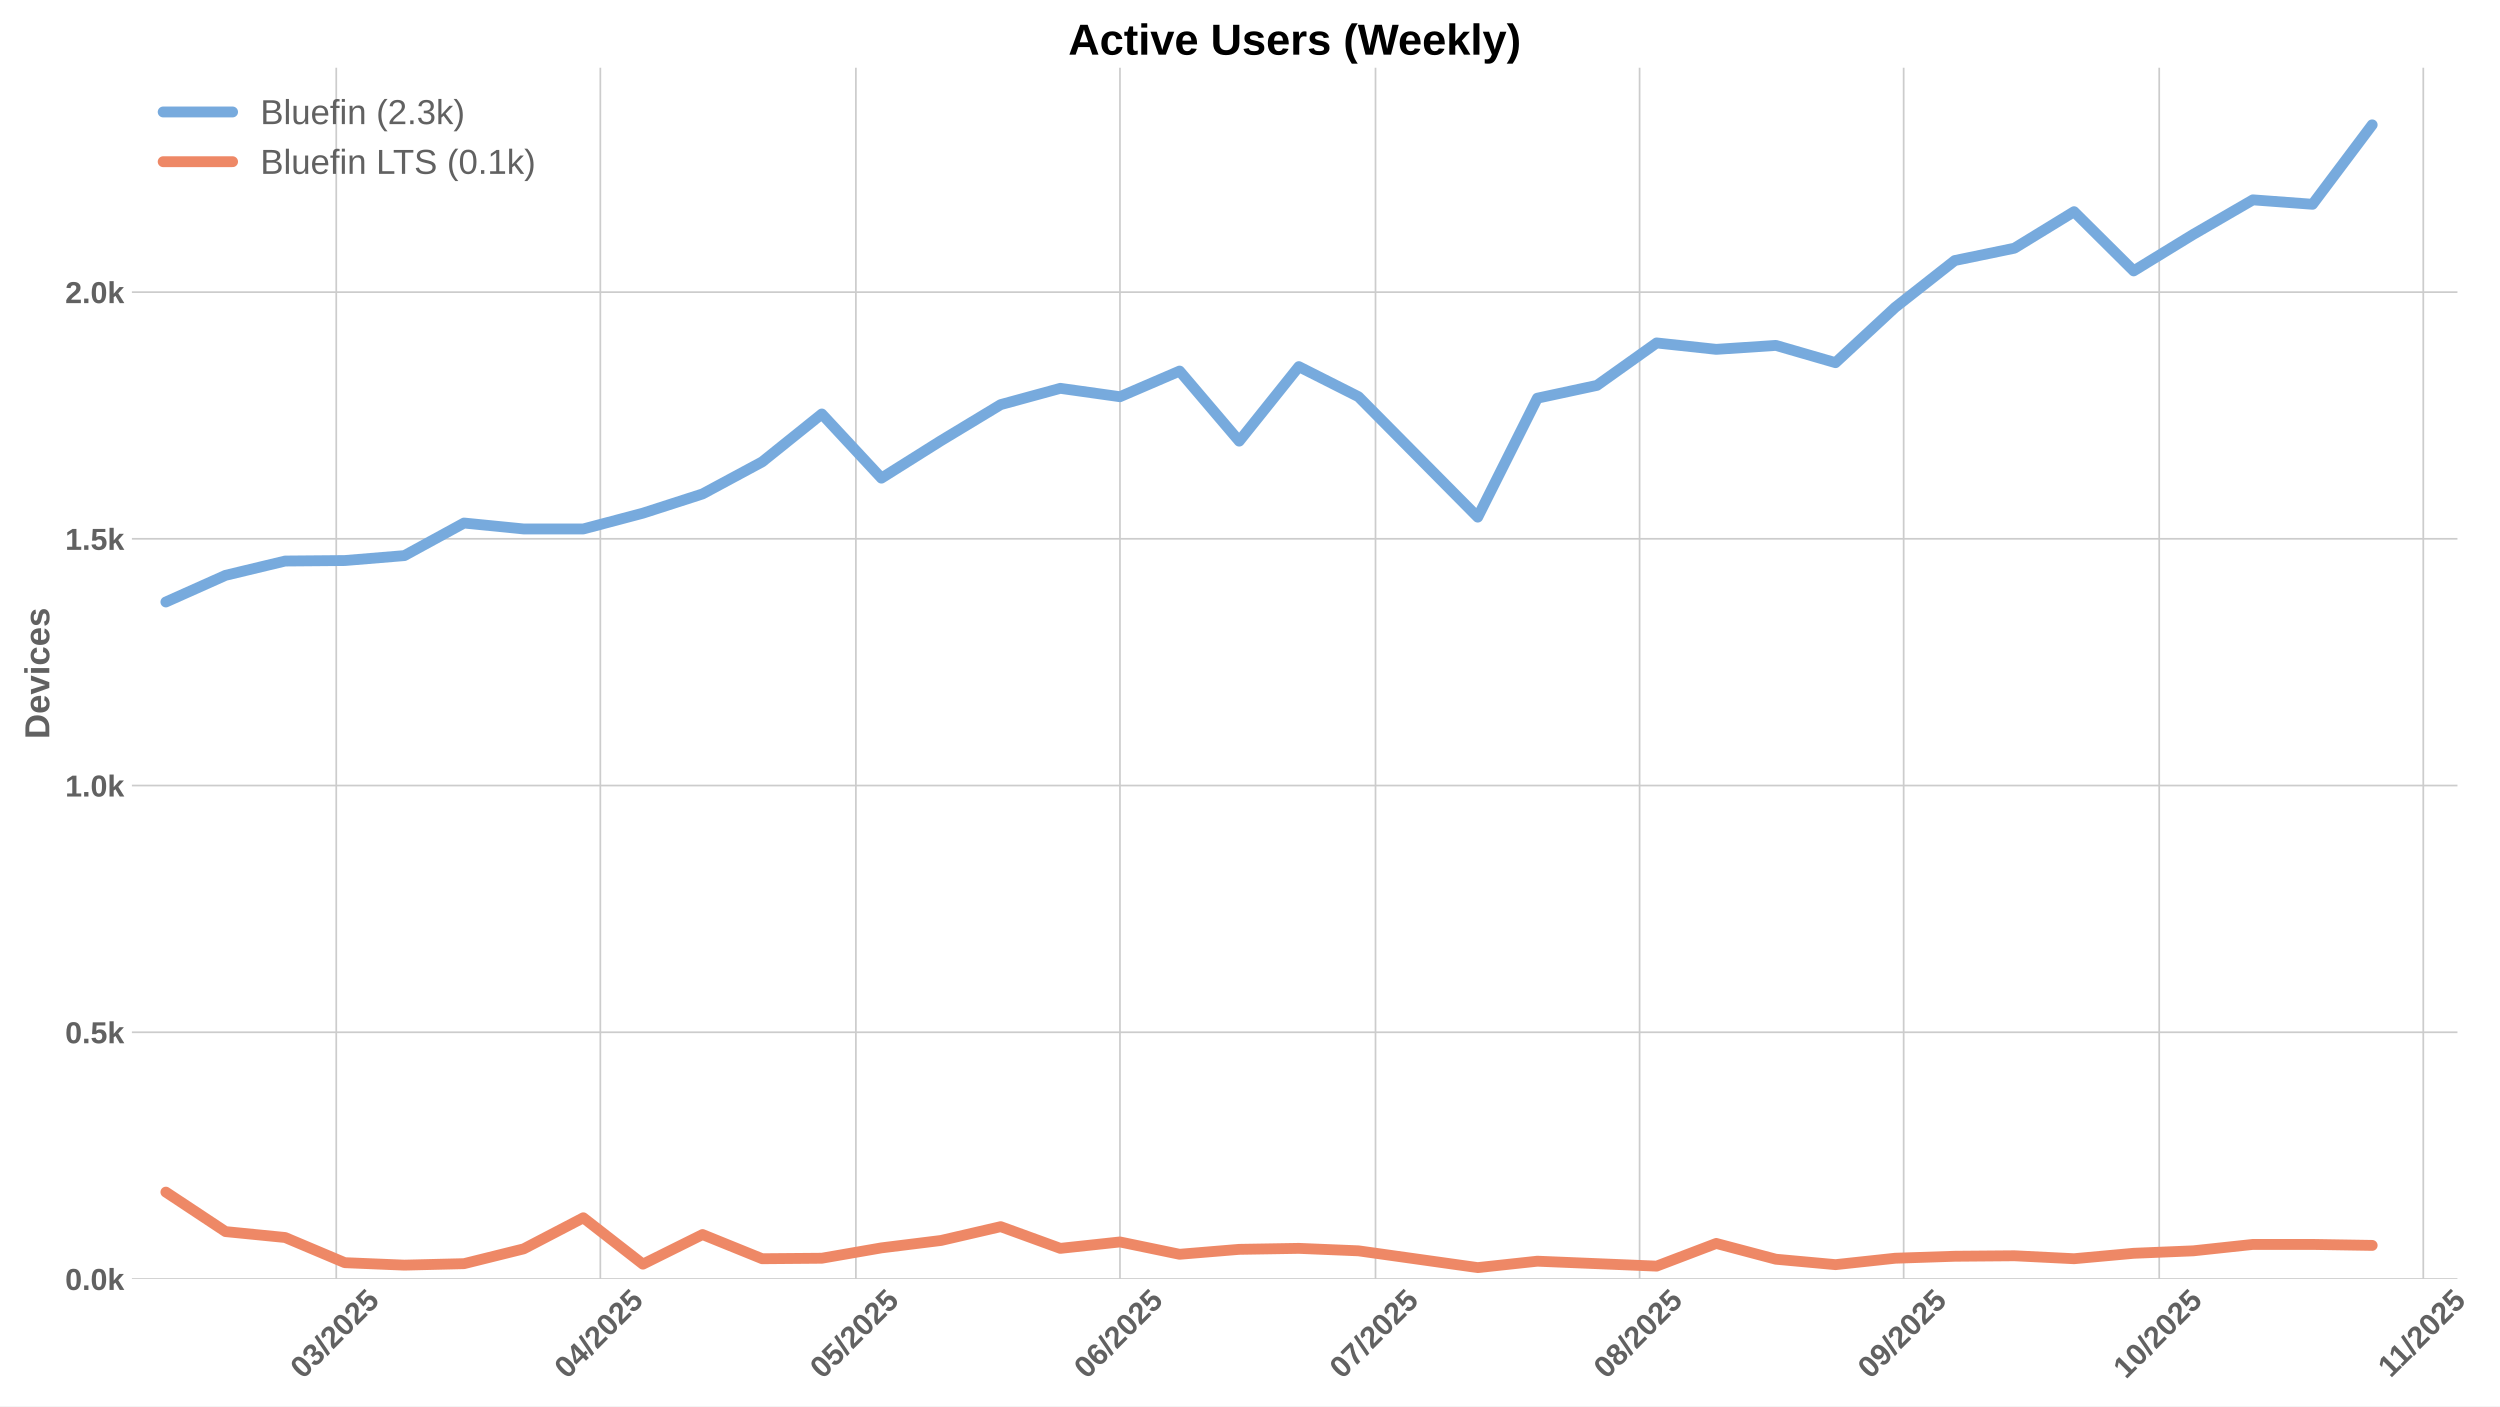
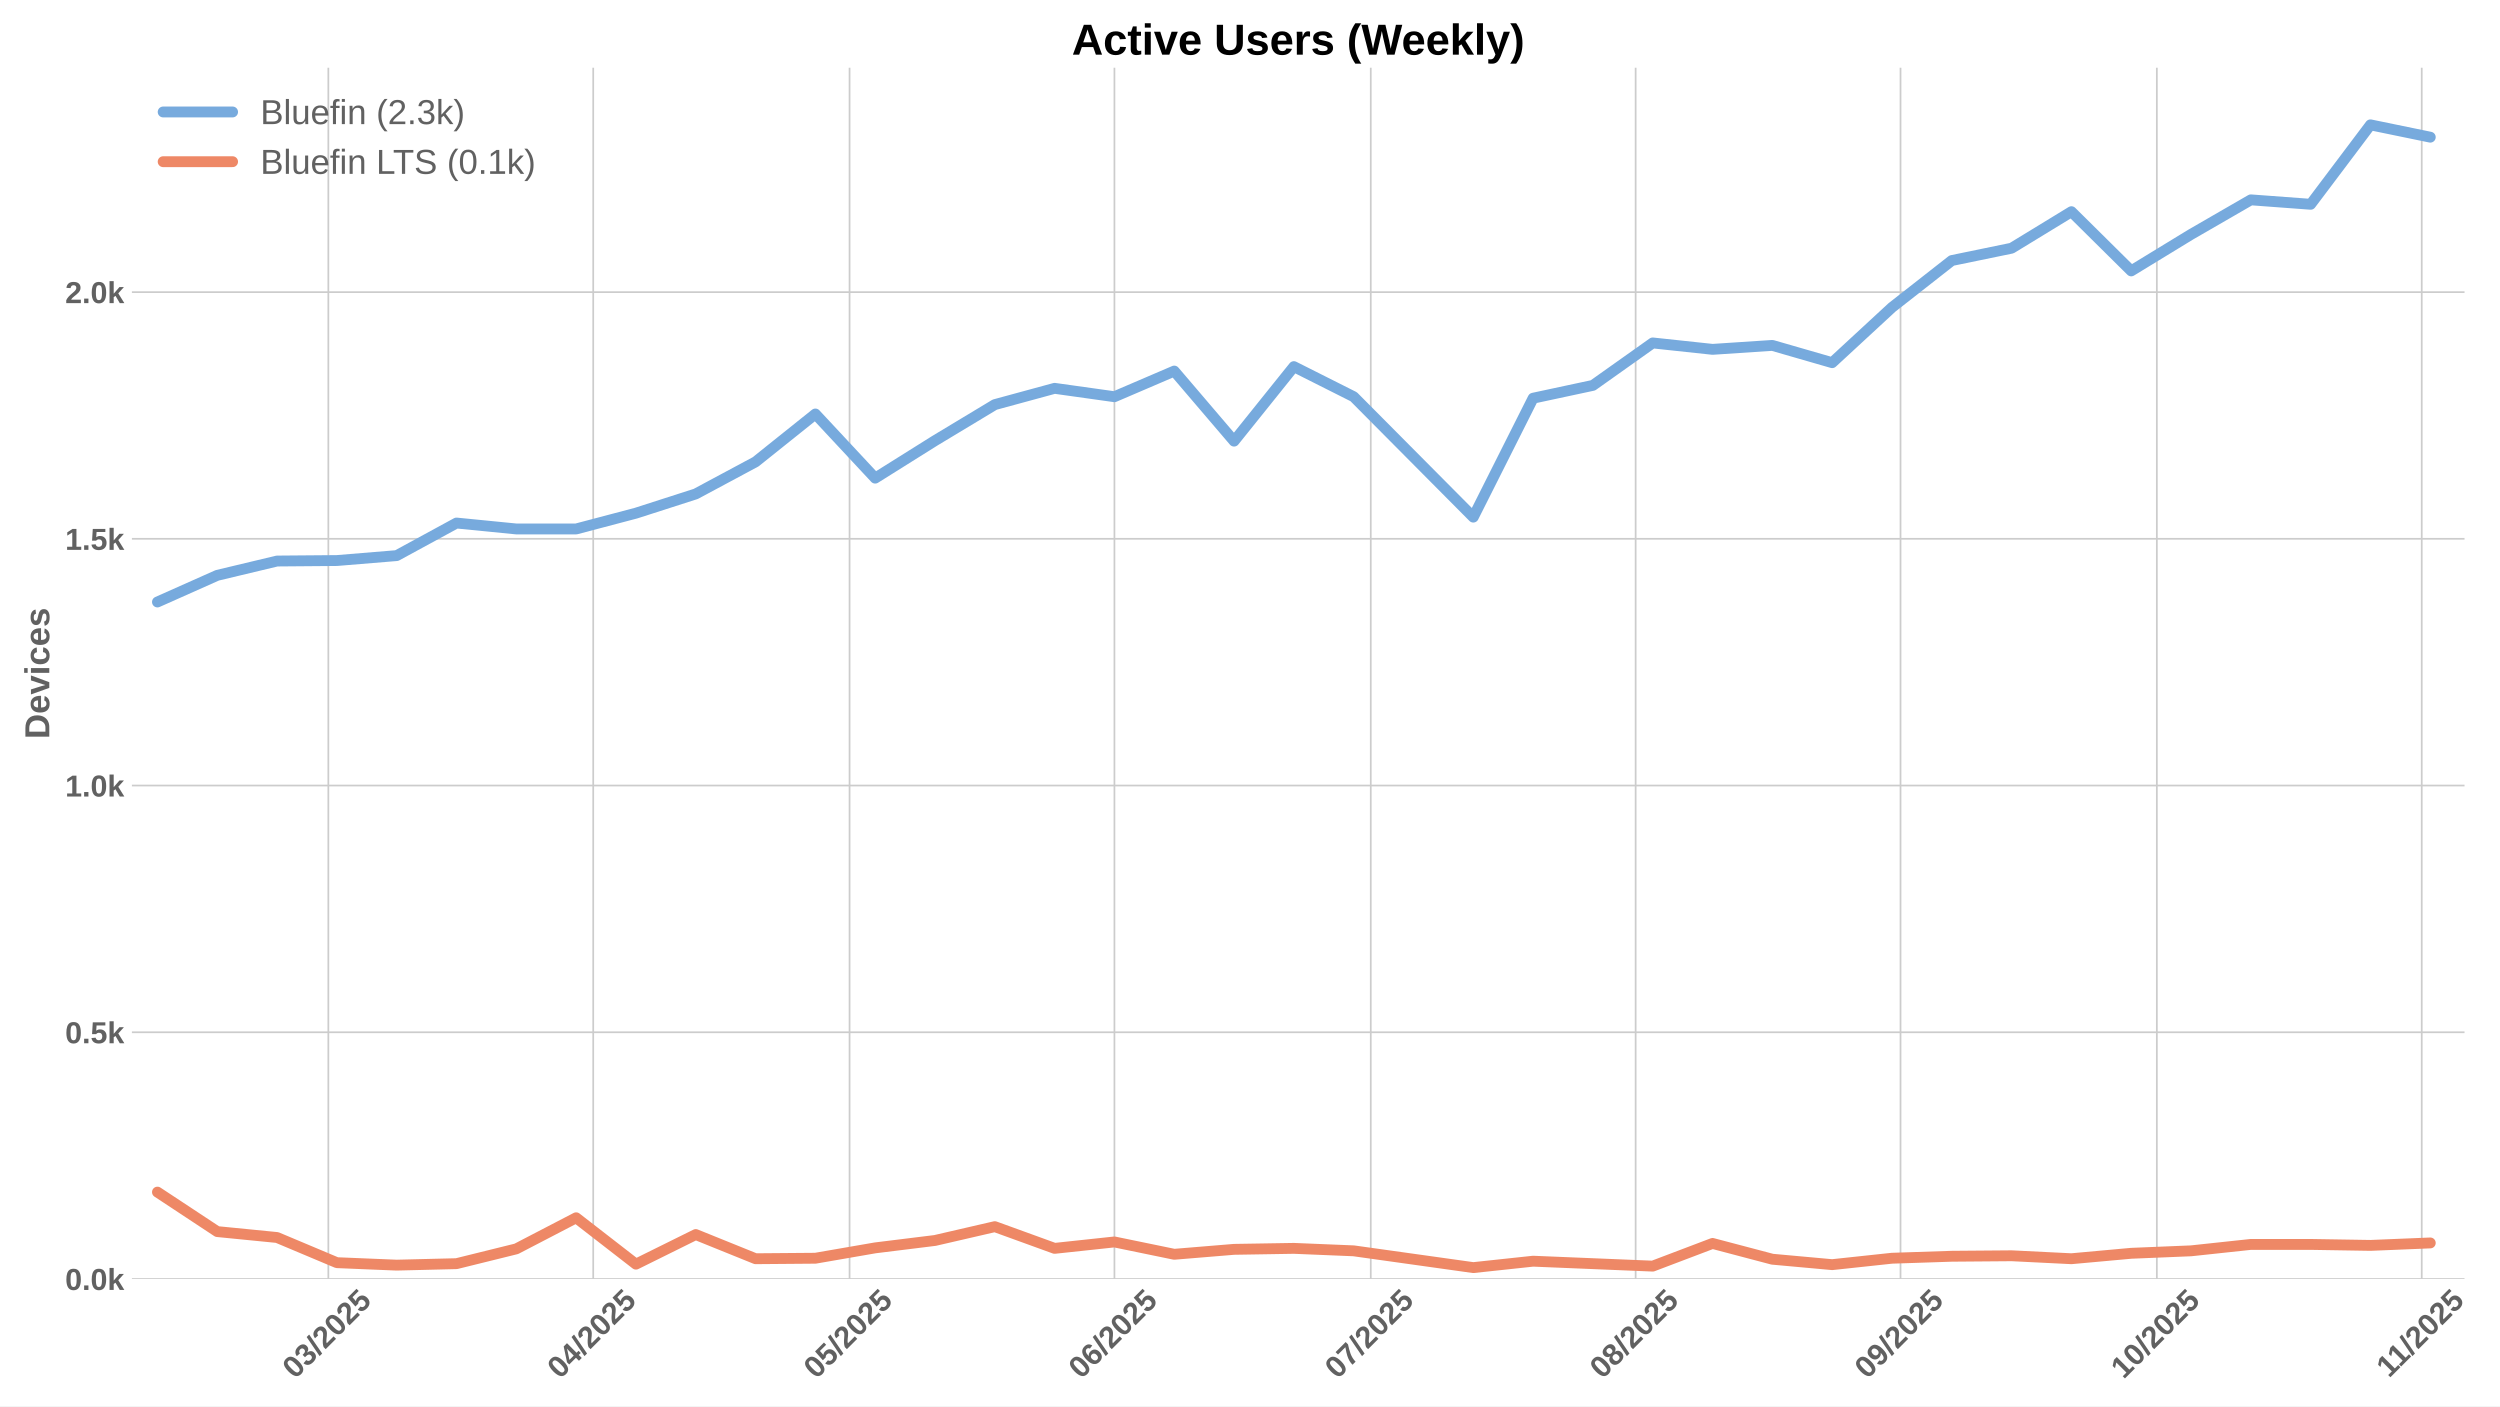
<svg xmlns="http://www.w3.org/2000/svg" xmlns:xlink="http://www.w3.org/1999/xlink" width="1152pt" height="648pt" viewBox="0 0 1152 648" version="1.1">
  <defs>
    <style type="text/css">*{stroke-linejoin: round; stroke-linecap: butt}</style>
  </defs>
  <g id="figure_1">
    <g id="patch_1">
      <path d="M 0 648  L 1152 648  L 1152 0  L 0 0  z " style="fill: #ffffff" />
    </g>
    <g id="axes_1">
      <g id="patch_2">
-         <path d="M 60.78 589.343  L 1132.391 589.343  L 1132.391 31.2  L 60.78 31.2  z " style="fill: #ffffff" />
+         <path d="M 60.78 589.343  L 1135.66 589.343  L 1135.66 31.2  L 60.78 31.2  z " style="fill: #ffffff" />
      </g>
      <g id="matplotlib.axis_1">
        <g id="xtick_1">
          <g id="line2d_1">
-             <path d="M 154.948 589.343  L 154.948 31.2  " clip-path="url(#p714708cd5e)" style="fill: none; stroke: #cccccc; stroke-width: 0.8; stroke-linecap: round" />
+             <path d="M 151.299 589.343  L 151.299 31.2  " clip-path="url(#pcf7adf5a46)" style="fill: none; stroke: #cccccc; stroke-width: 0.8; stroke-linecap: round" />
          </g>
          <g id="line2d_2" />
          <g id="text_1">
-             <g style="fill: #616161" transform="translate(139.6173 635.7977) rotate(-45) scale(0.14 -0.14)">
+             <g style="fill: #616161" transform="translate(135.9686 635.7977) rotate(-45) scale(0.14 -0.14)">
              <defs>
                <path id="LiberationSans-Bold-30" d="M 3297 2203  Q 3297 1088 2914 512  Q 2531 -63 1766 -63  Q 253 -63 253 2203  Q 253 2994 418 3494  Q 584 3994 915 4231  Q 1247 4469 1791 4469  Q 2572 4469 2934 3903  Q 3297 3338 3297 2203  z M 2416 2203  Q 2416 2813 2356 3150  Q 2297 3488 2165 3634  Q 2034 3781 1784 3781  Q 1519 3781 1383 3632  Q 1247 3484 1189 3148  Q 1131 2813 1131 2203  Q 1131 1600 1192 1261  Q 1253 922 1386 775  Q 1519 628 1772 628  Q 2022 628 2158 783  Q 2294 938 2355 1278  Q 2416 1619 2416 2203  z " transform="scale(0.015625)" />
                <path id="LiberationSans-Bold-33" d="M 3328 1222  Q 3328 603 2922 265  Q 2516 -72 1766 -72  Q 1056 -72 637 254  Q 219 581 147 1197  L 1041 1275  Q 1125 641 1763 641  Q 2078 641 2253 797  Q 2428 953 2428 1275  Q 2428 1569 2215 1725  Q 2003 1881 1584 1881  L 1278 1881  L 1278 2591  L 1566 2591  Q 1944 2591 2134 2745  Q 2325 2900 2325 3188  Q 2325 3459 2173 3614  Q 2022 3769 1731 3769  Q 1459 3769 1292 3619  Q 1125 3469 1100 3194  L 222 3256  Q 291 3825 694 4147  Q 1097 4469 1747 4469  Q 2438 4469 2827 4158  Q 3216 3847 3216 3297  Q 3216 2884 2973 2618  Q 2731 2353 2275 2266  L 2275 2253  Q 2781 2194 3054 1920  Q 3328 1647 3328 1222  z " transform="scale(0.015625)" />
                <path id="LiberationSans-Bold-2f" d="M 63 -128  L 972 4638  L 1716 4638  L 822 -128  L 63 -128  z " transform="scale(0.015625)" />
                <path id="LiberationSans-Bold-32" d="M 222 0  L 222 609  Q 394 988 711 1347  Q 1028 1706 1509 2097  Q 1972 2472 2158 2715  Q 2344 2959 2344 3194  Q 2344 3769 1766 3769  Q 1484 3769 1336 3617  Q 1188 3466 1144 3163  L 259 3213  Q 334 3825 717 4147  Q 1100 4469 1759 4469  Q 2472 4469 2853 4144  Q 3234 3819 3234 3231  Q 3234 2922 3112 2672  Q 2991 2422 2800 2211  Q 2609 2000 2376 1815  Q 2144 1631 1925 1456  Q 1706 1281 1526 1103  Q 1347 925 1259 722  L 3303 722  L 3303 0  L 222 0  z " transform="scale(0.015625)" />
                <path id="LiberationSans-Bold-35" d="M 3381 1466  Q 3381 766 2945 351  Q 2509 -63 1750 -63  Q 1088 -63 689 235  Q 291 534 197 1100  L 1075 1172  Q 1144 891 1319 762  Q 1494 634 1759 634  Q 2088 634 2283 843  Q 2478 1053 2478 1447  Q 2478 1794 2293 2001  Q 2109 2209 1778 2209  Q 1413 2209 1181 1925  L 325 1925  L 478 4403  L 3125 4403  L 3125 3750  L 1275 3750  L 1203 2638  Q 1522 2919 2000 2919  Q 2628 2919 3004 2528  Q 3381 2138 3381 1466  z " transform="scale(0.015625)" />
              </defs>
              <use xlink:href="#LiberationSans-Bold-30" />
              <use xlink:href="#LiberationSans-Bold-33" transform="translate(55.61523 0)" />
              <use xlink:href="#LiberationSans-Bold-2f" transform="translate(111.2305 0)" />
              <use xlink:href="#LiberationSans-Bold-32" transform="translate(139.0137 0)" />
              <use xlink:href="#LiberationSans-Bold-30" transform="translate(194.6289 0)" />
              <use xlink:href="#LiberationSans-Bold-32" transform="translate(250.2441 0)" />
              <use xlink:href="#LiberationSans-Bold-35" transform="translate(305.8594 0)" />
            </g>
          </g>
        </g>
        <g id="xtick_2">
          <g id="line2d_3">
-             <path d="M 276.632 589.343  L 276.632 31.2  " clip-path="url(#p714708cd5e)" style="fill: none; stroke: #cccccc; stroke-width: 0.8; stroke-linecap: round" />
+             <path d="M 273.355 589.343  L 273.355 31.2  " clip-path="url(#pcf7adf5a46)" style="fill: none; stroke: #cccccc; stroke-width: 0.8; stroke-linecap: round" />
          </g>
          <g id="line2d_4" />
          <g id="text_2">
-             <g style="fill: #616161" transform="translate(261.302 635.7977) rotate(-45) scale(0.14 -0.14)">
+             <g style="fill: #616161" transform="translate(258.0245 635.7977) rotate(-45) scale(0.14 -0.14)">
              <defs>
                <path id="LiberationSans-Bold-34" d="M 2938 897  L 2938 0  L 2100 0  L 2100 897  L 97 897  L 97 1556  L 1956 4403  L 2938 4403  L 2938 1550  L 3525 1550  L 3525 897  L 2938 897  z M 2100 2991  Q 2100 3159 2111 3356  Q 2122 3553 2128 3609  Q 2047 3434 1834 3103  L 813 1550  L 2100 1550  L 2100 2991  z " transform="scale(0.015625)" />
              </defs>
              <use xlink:href="#LiberationSans-Bold-30" />
              <use xlink:href="#LiberationSans-Bold-34" transform="translate(55.61523 0)" />
              <use xlink:href="#LiberationSans-Bold-2f" transform="translate(111.2305 0)" />
              <use xlink:href="#LiberationSans-Bold-32" transform="translate(139.0137 0)" />
              <use xlink:href="#LiberationSans-Bold-30" transform="translate(194.6289 0)" />
              <use xlink:href="#LiberationSans-Bold-32" transform="translate(250.2441 0)" />
              <use xlink:href="#LiberationSans-Bold-35" transform="translate(305.8594 0)" />
            </g>
          </g>
        </g>
        <g id="xtick_3">
          <g id="line2d_5">
-             <path d="M 394.392 589.343  L 394.392 31.2  " clip-path="url(#p714708cd5e)" style="fill: none; stroke: #cccccc; stroke-width: 0.8; stroke-linecap: round" />
+             <path d="M 391.474 589.343  L 391.474 31.2  " clip-path="url(#pcf7adf5a46)" style="fill: none; stroke: #cccccc; stroke-width: 0.8; stroke-linecap: round" />
          </g>
          <g id="line2d_6" />
          <g id="text_3">
-             <g style="fill: #616161" transform="translate(379.0614 635.7977) rotate(-45) scale(0.14 -0.14)">
+             <g style="fill: #616161" transform="translate(376.1432 635.7977) rotate(-45) scale(0.14 -0.14)">
              <use xlink:href="#LiberationSans-Bold-30" />
              <use xlink:href="#LiberationSans-Bold-35" transform="translate(55.61523 0)" />
              <use xlink:href="#LiberationSans-Bold-2f" transform="translate(111.2305 0)" />
              <use xlink:href="#LiberationSans-Bold-32" transform="translate(139.0137 0)" />
              <use xlink:href="#LiberationSans-Bold-30" transform="translate(194.6289 0)" />
              <use xlink:href="#LiberationSans-Bold-32" transform="translate(250.2441 0)" />
              <use xlink:href="#LiberationSans-Bold-35" transform="translate(305.8594 0)" />
            </g>
          </g>
        </g>
        <g id="xtick_4">
          <g id="line2d_7">
-             <path d="M 516.076 589.343  L 516.076 31.2  " clip-path="url(#p714708cd5e)" style="fill: none; stroke: #cccccc; stroke-width: 0.8; stroke-linecap: round" />
+             <path d="M 513.529 589.343  L 513.529 31.2  " clip-path="url(#pcf7adf5a46)" style="fill: none; stroke: #cccccc; stroke-width: 0.8; stroke-linecap: round" />
          </g>
          <g id="line2d_8" />
          <g id="text_4">
-             <g style="fill: #616161" transform="translate(500.7462 635.7977) rotate(-45) scale(0.14 -0.14)">
+             <g style="fill: #616161" transform="translate(498.1992 635.7977) rotate(-45) scale(0.14 -0.14)">
              <defs>
                <path id="LiberationSans-Bold-36" d="M 3328 1441  Q 3328 738 2934 337  Q 2541 -63 1847 -63  Q 1069 -63 651 482  Q 234 1028 234 2100  Q 234 3278 657 3873  Q 1081 4469 1869 4469  Q 2428 4469 2751 4222  Q 3075 3975 3209 3456  L 2381 3341  Q 2263 3775 1850 3775  Q 1497 3775 1295 3422  Q 1094 3069 1094 2350  Q 1234 2584 1484 2709  Q 1734 2834 2050 2834  Q 2641 2834 2984 2459  Q 3328 2084 3328 1441  z M 2447 1416  Q 2447 1791 2273 1989  Q 2100 2188 1797 2188  Q 1506 2188 1331 2002  Q 1156 1816 1156 1509  Q 1156 1125 1339 873  Q 1522 622 1819 622  Q 2116 622 2281 833  Q 2447 1044 2447 1416  z " transform="scale(0.015625)" />
              </defs>
              <use xlink:href="#LiberationSans-Bold-30" />
              <use xlink:href="#LiberationSans-Bold-36" transform="translate(55.61523 0)" />
              <use xlink:href="#LiberationSans-Bold-2f" transform="translate(111.2305 0)" />
              <use xlink:href="#LiberationSans-Bold-32" transform="translate(139.0137 0)" />
              <use xlink:href="#LiberationSans-Bold-30" transform="translate(194.6289 0)" />
              <use xlink:href="#LiberationSans-Bold-32" transform="translate(250.2441 0)" />
              <use xlink:href="#LiberationSans-Bold-35" transform="translate(305.8594 0)" />
            </g>
          </g>
        </g>
        <g id="xtick_5">
          <g id="line2d_9">
-             <path d="M 633.836 589.343  L 633.836 31.2  " clip-path="url(#p714708cd5e)" style="fill: none; stroke: #cccccc; stroke-width: 0.8; stroke-linecap: round" />
+             <path d="M 631.648 589.343  L 631.648 31.2  " clip-path="url(#pcf7adf5a46)" style="fill: none; stroke: #cccccc; stroke-width: 0.8; stroke-linecap: round" />
          </g>
          <g id="line2d_10" />
          <g id="text_5">
-             <g style="fill: #616161" transform="translate(618.5056 635.7977) rotate(-45) scale(0.14 -0.14)">
+             <g style="fill: #616161" transform="translate(616.3179 635.7977) rotate(-45) scale(0.14 -0.14)">
              <defs>
                <path id="LiberationSans-Bold-37" d="M 3278 3706  Q 2981 3238 2717 2797  Q 2453 2356 2256 1911  Q 2059 1466 1945 995  Q 1831 525 1831 0  L 916 0  Q 916 550 1059 1064  Q 1203 1578 1475 2111  Q 1747 2644 2463 3681  L 275 3681  L 275 4403  L 3278 4403  L 3278 3706  z " transform="scale(0.015625)" />
              </defs>
              <use xlink:href="#LiberationSans-Bold-30" />
              <use xlink:href="#LiberationSans-Bold-37" transform="translate(55.61523 0)" />
              <use xlink:href="#LiberationSans-Bold-2f" transform="translate(111.2305 0)" />
              <use xlink:href="#LiberationSans-Bold-32" transform="translate(139.0137 0)" />
              <use xlink:href="#LiberationSans-Bold-30" transform="translate(194.6289 0)" />
              <use xlink:href="#LiberationSans-Bold-32" transform="translate(250.2441 0)" />
              <use xlink:href="#LiberationSans-Bold-35" transform="translate(305.8594 0)" />
            </g>
          </g>
        </g>
        <g id="xtick_6">
          <g id="line2d_11">
-             <path d="M 755.521 589.343  L 755.521 31.2  " clip-path="url(#p714708cd5e)" style="fill: none; stroke: #cccccc; stroke-width: 0.8; stroke-linecap: round" />
+             <path d="M 753.704 589.343  L 753.704 31.2  " clip-path="url(#pcf7adf5a46)" style="fill: none; stroke: #cccccc; stroke-width: 0.8; stroke-linecap: round" />
          </g>
          <g id="line2d_12" />
          <g id="text_6">
-             <g style="fill: #616161" transform="translate(740.1903 635.7977) rotate(-45) scale(0.14 -0.14)">
+             <g style="fill: #616161" transform="translate(738.3738 635.7977) rotate(-45) scale(0.14 -0.14)">
              <defs>
                <path id="LiberationSans-Bold-38" d="M 3363 1241  Q 3363 622 2953 279  Q 2544 -63 1784 -63  Q 1031 -63 617 278  Q 203 619 203 1234  Q 203 1656 447 1945  Q 691 2234 1100 2303  L 1100 2316  Q 744 2394 525 2669  Q 306 2944 306 3303  Q 306 3844 689 4156  Q 1072 4469 1772 4469  Q 2488 4469 2870 4164  Q 3253 3859 3253 3297  Q 3253 2938 3036 2666  Q 2819 2394 2453 2322  L 2453 2309  Q 2878 2241 3120 1961  Q 3363 1681 3363 1241  z M 2350 3250  Q 2350 3563 2206 3708  Q 2063 3853 1772 3853  Q 1203 3853 1203 3250  Q 1203 2619 1778 2619  Q 2066 2619 2208 2766  Q 2350 2913 2350 3250  z M 2453 1313  Q 2453 2003 1766 2003  Q 1447 2003 1276 1822  Q 1106 1641 1106 1300  Q 1106 913 1275 734  Q 1444 556 1791 556  Q 2131 556 2292 734  Q 2453 913 2453 1313  z " transform="scale(0.015625)" />
              </defs>
              <use xlink:href="#LiberationSans-Bold-30" />
              <use xlink:href="#LiberationSans-Bold-38" transform="translate(55.61523 0)" />
              <use xlink:href="#LiberationSans-Bold-2f" transform="translate(111.2305 0)" />
              <use xlink:href="#LiberationSans-Bold-32" transform="translate(139.0137 0)" />
              <use xlink:href="#LiberationSans-Bold-30" transform="translate(194.6289 0)" />
              <use xlink:href="#LiberationSans-Bold-32" transform="translate(250.2441 0)" />
              <use xlink:href="#LiberationSans-Bold-35" transform="translate(305.8594 0)" />
            </g>
          </g>
        </g>
        <g id="xtick_7">
          <g id="line2d_13">
-             <path d="M 877.205 589.343  L 877.205 31.2  " clip-path="url(#p714708cd5e)" style="fill: none; stroke: #cccccc; stroke-width: 0.8; stroke-linecap: round" />
+             <path d="M 875.76 589.343  L 875.76 31.2  " clip-path="url(#pcf7adf5a46)" style="fill: none; stroke: #cccccc; stroke-width: 0.8; stroke-linecap: round" />
          </g>
          <g id="line2d_14" />
          <g id="text_7">
-             <g style="fill: #616161" transform="translate(861.8751 635.7977) rotate(-45) scale(0.14 -0.14)">
+             <g style="fill: #616161" transform="translate(860.4298 635.7977) rotate(-45) scale(0.14 -0.14)">
              <defs>
                <path id="LiberationSans-Bold-39" d="M 3322 2272  Q 3322 1100 2894 518  Q 2466 -63 1678 -63  Q 1097 -63 767 185  Q 438 434 300 972  L 1125 1088  Q 1247 628 1688 628  Q 2056 628 2254 981  Q 2453 1334 2459 2028  Q 2341 1794 2070 1661  Q 1800 1528 1488 1528  Q 906 1528 564 1923  Q 222 2319 222 2994  Q 222 3688 623 4078  Q 1025 4469 1759 4469  Q 2550 4469 2936 3920  Q 3322 3372 3322 2272  z M 2394 2888  Q 2394 3297 2214 3539  Q 2034 3781 1738 3781  Q 1447 3781 1280 3570  Q 1113 3359 1113 2988  Q 1113 2622 1278 2401  Q 1444 2181 1741 2181  Q 2022 2181 2208 2373  Q 2394 2566 2394 2888  z " transform="scale(0.015625)" />
              </defs>
              <use xlink:href="#LiberationSans-Bold-30" />
              <use xlink:href="#LiberationSans-Bold-39" transform="translate(55.61523 0)" />
              <use xlink:href="#LiberationSans-Bold-2f" transform="translate(111.2305 0)" />
              <use xlink:href="#LiberationSans-Bold-32" transform="translate(139.0137 0)" />
              <use xlink:href="#LiberationSans-Bold-30" transform="translate(194.6289 0)" />
              <use xlink:href="#LiberationSans-Bold-32" transform="translate(250.2441 0)" />
              <use xlink:href="#LiberationSans-Bold-35" transform="translate(305.8594 0)" />
            </g>
          </g>
        </g>
        <g id="xtick_8">
          <g id="line2d_15">
-             <path d="M 994.965 589.343  L 994.965 31.2  " clip-path="url(#p714708cd5e)" style="fill: none; stroke: #cccccc; stroke-width: 0.8; stroke-linecap: round" />
+             <path d="M 993.879 589.343  L 993.879 31.2  " clip-path="url(#pcf7adf5a46)" style="fill: none; stroke: #cccccc; stroke-width: 0.8; stroke-linecap: round" />
          </g>
          <g id="line2d_16" />
          <g id="text_8">
-             <g style="fill: #616161" transform="translate(979.6345 635.7977) rotate(-45) scale(0.14 -0.14)">
+             <g style="fill: #616161" transform="translate(978.5485 635.7977) rotate(-45) scale(0.14 -0.14)">
              <defs>
                <path id="LiberationSans-Bold-31" d="M 403 0  L 403 653  L 1494 653  L 1494 3656  L 438 2997  L 438 3688  L 1541 4403  L 2372 4403  L 2372 653  L 3381 653  L 3381 0  L 403 0  z " transform="scale(0.015625)" />
              </defs>
              <use xlink:href="#LiberationSans-Bold-31" />
              <use xlink:href="#LiberationSans-Bold-30" transform="translate(55.61523 0)" />
              <use xlink:href="#LiberationSans-Bold-2f" transform="translate(111.2305 0)" />
              <use xlink:href="#LiberationSans-Bold-32" transform="translate(139.0137 0)" />
              <use xlink:href="#LiberationSans-Bold-30" transform="translate(194.6289 0)" />
              <use xlink:href="#LiberationSans-Bold-32" transform="translate(250.2441 0)" />
              <use xlink:href="#LiberationSans-Bold-35" transform="translate(305.8594 0)" />
            </g>
          </g>
        </g>
        <g id="xtick_9">
          <g id="line2d_17">
-             <path d="M 1116.65 589.343  L 1116.65 31.2  " clip-path="url(#p714708cd5e)" style="fill: none; stroke: #cccccc; stroke-width: 0.8; stroke-linecap: round" />
+             <path d="M 1115.935 589.343  L 1115.935 31.2  " clip-path="url(#pcf7adf5a46)" style="fill: none; stroke: #cccccc; stroke-width: 0.8; stroke-linecap: round" />
          </g>
          <g id="line2d_18" />
          <g id="text_9">
-             <g style="fill: #616161" transform="translate(1101.591 635.2532) rotate(-45) scale(0.14 -0.14)">
+             <g style="fill: #616161" transform="translate(1100.877 635.2532) rotate(-45) scale(0.14 -0.14)">
              <use xlink:href="#LiberationSans-Bold-31" />
              <use xlink:href="#LiberationSans-Bold-31" transform="translate(50.11523 0)" />
              <use xlink:href="#LiberationSans-Bold-2f" transform="translate(105.7305 0)" />
              <use xlink:href="#LiberationSans-Bold-32" transform="translate(133.5137 0)" />
              <use xlink:href="#LiberationSans-Bold-30" transform="translate(189.1289 0)" />
              <use xlink:href="#LiberationSans-Bold-32" transform="translate(244.7441 0)" />
              <use xlink:href="#LiberationSans-Bold-35" transform="translate(300.3594 0)" />
            </g>
          </g>
        </g>
      </g>
      <g id="matplotlib.axis_2">
        <g id="ytick_1">
          <g id="line2d_19">
-             <path d="M 60.78 589.343  L 1132.391 589.343  " clip-path="url(#p714708cd5e)" style="fill: none; stroke: #cccccc; stroke-width: 0.8; stroke-linecap: round" />
+             <path d="M 60.78 589.343  L 1135.66 589.343  " clip-path="url(#pcf7adf5a46)" style="fill: none; stroke: #cccccc; stroke-width: 0.8; stroke-linecap: round" />
          </g>
          <g id="line2d_20" />
          <g id="text_10">
            <g style="fill: #616161" transform="translate(30.03469 594.416) scale(0.14 -0.14)">
              <defs>
                <path id="LiberationSans-Bold-2e" d="M 434 0  L 434 953  L 1338 953  L 1338 0  L 434 0  z " transform="scale(0.015625)" />
                <path id="LiberationSans-Bold-6b" d="M 2606 0  L 1703 1531  L 1325 1269  L 1325 0  L 447 0  L 447 4638  L 1325 4638  L 1325 1981  L 2531 3381  L 3475 3381  L 2288 2063  L 3566 0  L 2606 0  z " transform="scale(0.015625)" />
              </defs>
              <use xlink:href="#LiberationSans-Bold-30" />
              <use xlink:href="#LiberationSans-Bold-2e" transform="translate(55.61523 0)" />
              <use xlink:href="#LiberationSans-Bold-30" transform="translate(83.39844 0)" />
              <use xlink:href="#LiberationSans-Bold-6b" transform="translate(139.0137 0)" />
            </g>
          </g>
        </g>
        <g id="ytick_2">
          <g id="line2d_21">
-             <path d="M 60.78 475.659  L 1132.391 475.659  " clip-path="url(#p714708cd5e)" style="fill: none; stroke: #cccccc; stroke-width: 0.8; stroke-linecap: round" />
+             <path d="M 60.78 475.659  L 1135.66 475.659  " clip-path="url(#pcf7adf5a46)" style="fill: none; stroke: #cccccc; stroke-width: 0.8; stroke-linecap: round" />
          </g>
          <g id="line2d_22" />
          <g id="text_11">
            <g style="fill: #616161" transform="translate(30.03469 480.732) scale(0.14 -0.14)">
              <use xlink:href="#LiberationSans-Bold-30" />
              <use xlink:href="#LiberationSans-Bold-2e" transform="translate(55.61523 0)" />
              <use xlink:href="#LiberationSans-Bold-35" transform="translate(83.39844 0)" />
              <use xlink:href="#LiberationSans-Bold-6b" transform="translate(139.0137 0)" />
            </g>
          </g>
        </g>
        <g id="ytick_3">
          <g id="line2d_23">
-             <path d="M 60.78 361.975  L 1132.391 361.975  " clip-path="url(#p714708cd5e)" style="fill: none; stroke: #cccccc; stroke-width: 0.8; stroke-linecap: round" />
+             <path d="M 60.78 361.975  L 1135.66 361.975  " clip-path="url(#pcf7adf5a46)" style="fill: none; stroke: #cccccc; stroke-width: 0.8; stroke-linecap: round" />
          </g>
          <g id="line2d_24" />
          <g id="text_12">
            <g style="fill: #616161" transform="translate(30.03469 367.0479) scale(0.14 -0.14)">
              <use xlink:href="#LiberationSans-Bold-31" />
              <use xlink:href="#LiberationSans-Bold-2e" transform="translate(55.61523 0)" />
              <use xlink:href="#LiberationSans-Bold-30" transform="translate(83.39844 0)" />
              <use xlink:href="#LiberationSans-Bold-6b" transform="translate(139.0137 0)" />
            </g>
          </g>
        </g>
        <g id="ytick_4">
          <g id="line2d_25">
-             <path d="M 60.78 248.291  L 1132.391 248.291  " clip-path="url(#p714708cd5e)" style="fill: none; stroke: #cccccc; stroke-width: 0.8; stroke-linecap: round" />
+             <path d="M 60.78 248.291  L 1135.66 248.291  " clip-path="url(#pcf7adf5a46)" style="fill: none; stroke: #cccccc; stroke-width: 0.8; stroke-linecap: round" />
          </g>
          <g id="line2d_26" />
          <g id="text_13">
            <g style="fill: #616161" transform="translate(30.03469 253.3639) scale(0.14 -0.14)">
              <use xlink:href="#LiberationSans-Bold-31" />
              <use xlink:href="#LiberationSans-Bold-2e" transform="translate(55.61523 0)" />
              <use xlink:href="#LiberationSans-Bold-35" transform="translate(83.39844 0)" />
              <use xlink:href="#LiberationSans-Bold-6b" transform="translate(139.0137 0)" />
            </g>
          </g>
        </g>
        <g id="ytick_5">
          <g id="line2d_27">
-             <path d="M 60.78 134.607  L 1132.391 134.607  " clip-path="url(#p714708cd5e)" style="fill: none; stroke: #cccccc; stroke-width: 0.8; stroke-linecap: round" />
+             <path d="M 60.78 134.607  L 1135.66 134.607  " clip-path="url(#pcf7adf5a46)" style="fill: none; stroke: #cccccc; stroke-width: 0.8; stroke-linecap: round" />
          </g>
          <g id="line2d_28" />
          <g id="text_14">
            <g style="fill: #616161" transform="translate(30.03469 139.6798) scale(0.14 -0.14)">
              <use xlink:href="#LiberationSans-Bold-32" />
              <use xlink:href="#LiberationSans-Bold-2e" transform="translate(55.61523 0)" />
              <use xlink:href="#LiberationSans-Bold-30" transform="translate(83.39844 0)" />
              <use xlink:href="#LiberationSans-Bold-6b" transform="translate(139.0137 0)" />
            </g>
          </g>
        </g>
        <g id="text_15">
          <g style="fill: #616161" transform="translate(22.71469 340.5153) rotate(-90) scale(0.16 -0.16)">
            <defs>
              <path id="LiberationSans-Bold-44" d="M 4353 2234  Q 4353 1553 4086 1045  Q 3819 538 3330 269  Q 2841 0 2209 0  L 428 0  L 428 4403  L 2022 4403  Q 3134 4403 3743 3842  Q 4353 3281 4353 2234  z M 3425 2234  Q 3425 2944 3056 3317  Q 2688 3691 2003 3691  L 1350 3691  L 1350 713  L 2131 713  Q 2725 713 3075 1122  Q 3425 1531 3425 2234  z " transform="scale(0.015625)" />
              <path id="LiberationSans-Bold-65" d="M 1831 -63  Q 1069 -63 659 389  Q 250 841 250 1706  Q 250 2544 665 2994  Q 1081 3444 1844 3444  Q 2572 3444 2956 2961  Q 3341 2478 3341 1547  L 3341 1522  L 1172 1522  Q 1172 1028 1355 776  Q 1538 525 1875 525  Q 2341 525 2463 928  L 3291 856  Q 2931 -63 1831 -63  z M 1831 2891  Q 1522 2891 1355 2675  Q 1188 2459 1178 2072  L 2491 2072  Q 2466 2481 2294 2686  Q 2122 2891 1831 2891  z " transform="scale(0.015625)" />
              <path id="LiberationSans-Bold-76" d="M 2284 0  L 1234 0  L 25 3381  L 953 3381  L 1544 1491  Q 1591 1334 1766 709  Q 1797 838 1894 1159  Q 1991 1481 2613 3381  L 3531 3381  L 2284 0  z " transform="scale(0.015625)" />
              <path id="LiberationSans-Bold-69" d="M 447 3991  L 447 4638  L 1325 4638  L 1325 3991  L 447 3991  z M 447 0  L 447 3381  L 1325 3381  L 1325 0  L 447 0  z " transform="scale(0.015625)" />
              <path id="LiberationSans-Bold-63" d="M 1856 -63  Q 1088 -63 669 395  Q 250 853 250 1672  Q 250 2509 672 2976  Q 1094 3444 1869 3444  Q 2466 3444 2856 3144  Q 3247 2844 3347 2316  L 2463 2272  Q 2425 2531 2275 2686  Q 2125 2841 1850 2841  Q 1172 2841 1172 1706  Q 1172 538 1863 538  Q 2113 538 2281 695  Q 2450 853 2491 1166  L 3372 1125  Q 3325 778 3123 506  Q 2922 234 2594 85  Q 2266 -63 1856 -63  z " transform="scale(0.015625)" />
              <path id="LiberationSans-Bold-73" d="M 3297 988  Q 3297 497 2895 217  Q 2494 -63 1784 -63  Q 1088 -63 717 157  Q 347 378 225 844  L 997 959  Q 1063 719 1223 619  Q 1384 519 1784 519  Q 2153 519 2322 612  Q 2491 706 2491 906  Q 2491 1069 2355 1164  Q 2219 1259 1894 1325  Q 1150 1472 890 1598  Q 631 1725 495 1926  Q 359 2128 359 2422  Q 359 2906 732 3176  Q 1106 3447 1791 3447  Q 2394 3447 2761 3212  Q 3128 2978 3219 2534  L 2441 2453  Q 2403 2659 2256 2761  Q 2109 2863 1791 2863  Q 1478 2863 1322 2783  Q 1166 2703 1166 2516  Q 1166 2369 1286 2283  Q 1406 2197 1691 2141  Q 2088 2059 2395 1973  Q 2703 1888 2889 1769  Q 3075 1650 3186 1464  Q 3297 1278 3297 988  z " transform="scale(0.015625)" />
            </defs>
            <use xlink:href="#LiberationSans-Bold-44" />
            <use xlink:href="#LiberationSans-Bold-65" transform="translate(72.2168 0)" />
            <use xlink:href="#LiberationSans-Bold-76" transform="translate(127.832 0)" />
            <use xlink:href="#LiberationSans-Bold-69" transform="translate(183.4473 0)" />
            <use xlink:href="#LiberationSans-Bold-63" transform="translate(211.2305 0)" />
            <use xlink:href="#LiberationSans-Bold-65" transform="translate(266.8457 0)" />
            <use xlink:href="#LiberationSans-Bold-73" transform="translate(322.4609 0)" />
          </g>
        </g>
      </g>
      <g id="line2d_29">
-         <path d="M 76.441 277.394  L 103.918 265.116  L 131.396 258.523  L 158.873 258.295  L 186.35 256.022  L 213.827 241.015  L 241.304 243.744  L 268.782 243.744  L 296.259 236.468  L 323.736 227.601  L 351.213 212.822  L 378.69 190.767  L 406.168 220.325  L 433.645 203.045  L 461.122 186.447  L 488.599 178.944  L 516.076 182.809  L 543.554 170.986  L 571.031 203.272  L 598.508 168.94  L 625.985 182.809  L 680.94 238.287  L 708.417 183.491  L 735.894 177.58  L 763.371 158.026  L 790.848 160.982  L 818.326 159.163  L 845.803 167.121  L 873.28 141.655  L 900.757 120.055  L 928.234 114.371  L 955.712 97.546  L 983.189 124.83  L 1010.666 108.005  L 1038.143 92.089  L 1065.62 94.135  L 1093.098 57.529  " clip-path="url(#p714708cd5e)" style="fill: none; stroke: #77aadd; stroke-width: 5; stroke-linecap: round" />
+         <path d="M 72.553 277.394  L 100.114 265.116  L 127.675 258.523  L 155.236 258.295  L 182.797 256.022  L 210.358 241.015  L 237.919 243.744  L 265.48 243.744  L 293.041 236.468  L 320.602 227.601  L 348.163 212.822  L 375.724 190.767  L 403.285 220.325  L 430.846 203.045  L 458.407 186.447  L 485.968 178.944  L 513.529 182.809  L 541.091 170.986  L 568.652 203.272  L 596.213 168.94  L 623.774 182.809  L 678.896 238.287  L 706.457 183.491  L 734.018 177.58  L 761.579 158.026  L 789.14 160.982  L 816.701 159.163  L 844.262 167.121  L 871.823 141.655  L 899.384 120.055  L 926.945 114.371  L 954.506 97.546  L 982.067 124.83  L 1009.628 108.005  L 1037.189 92.089  L 1064.75 94.135  L 1092.311 57.529  L 1119.872 63.213  " clip-path="url(#pcf7adf5a46)" style="fill: none; stroke: #77aadd; stroke-width: 5; stroke-linecap: round" />
      </g>
      <g id="line2d_30">
-         <path d="M 76.441 549.326  L 103.918 567.516  L 131.396 570.244  L 158.873 581.84  L 186.35 582.977  L 213.827 582.295  L 241.304 575.474  L 268.782 561.15  L 296.259 582.522  L 323.736 568.88  L 351.213 580.021  L 378.69 579.794  L 406.168 575.019  L 433.645 571.608  L 461.122 565.242  L 488.599 575.246  L 516.076 572.291  L 543.554 577.975  L 571.031 575.701  L 598.508 575.246  L 625.985 576.383  L 680.94 584.114  L 708.417 581.158  L 735.894 582.295  L 763.371 583.432  L 790.848 572.973  L 818.326 580.248  L 845.803 582.75  L 873.28 579.794  L 900.757 578.884  L 928.234 578.657  L 955.712 580.021  L 983.189 577.52  L 1010.666 576.383  L 1038.143 573.427  L 1065.62 573.427  L 1093.098 573.882  " clip-path="url(#p714708cd5e)" style="fill: none; stroke: #ee8866; stroke-width: 5; stroke-linecap: round" />
+         <path d="M 72.553 549.326  L 100.114 567.516  L 127.675 570.244  L 155.236 581.84  L 182.797 582.977  L 210.358 582.295  L 237.919 575.474  L 265.48 561.15  L 293.041 582.522  L 320.602 568.88  L 348.163 580.021  L 375.724 579.794  L 403.285 575.019  L 430.846 571.608  L 458.407 565.242  L 485.968 575.246  L 513.529 572.291  L 541.091 577.975  L 568.652 575.701  L 596.213 575.246  L 623.774 576.383  L 678.896 584.114  L 706.457 581.158  L 734.018 582.295  L 761.579 583.432  L 789.14 572.973  L 816.701 580.248  L 844.262 582.75  L 871.823 579.794  L 899.384 578.884  L 926.945 578.657  L 954.506 580.021  L 982.067 577.52  L 1009.628 576.383  L 1037.189 573.427  L 1064.75 573.427  L 1092.311 573.882  L 1119.872 572.745  " clip-path="url(#pcf7adf5a46)" style="fill: none; stroke: #ee8866; stroke-width: 5; stroke-linecap: round" />
      </g>
      <g id="patch_3">
        <path d="M 60.78 589.343  L 60.78 31.2  " style="fill: none" />
      </g>
      <g id="patch_4">
-         <path d="M 1132.391 589.343  L 1132.391 31.2  " style="fill: none" />
+         <path d="M 1135.66 589.343  L 1135.66 31.2  " style="fill: none" />
      </g>
      <g id="patch_5">
-         <path d="M 60.78 589.343  L 1132.391 589.343  " style="fill: none" />
+         <path d="M 60.78 589.343  L 1135.66 589.343  " style="fill: none" />
      </g>
      <g id="patch_6">
-         <path d="M 60.78 31.2  L 1132.391 31.2  " style="fill: none" />
+         <path d="M 60.78 31.2  L 1135.66 31.2  " style="fill: none" />
      </g>
      <g id="text_16">
-         <g transform="translate(492.2745 25.2) scale(0.2 -0.2)">
+         <g transform="translate(493.9091 25.2) scale(0.2 -0.2)">
          <defs>
            <path id="LiberationSans-Bold-41" d="M 3541 0  L 3150 1125  L 1472 1125  L 1081 0  L 159 0  L 1766 4403  L 2853 4403  L 4453 0  L 3541 0  z M 2309 3725  L 2291 3656  Q 2259 3544 2215 3400  Q 2172 3256 1678 1819  L 2944 1819  L 2509 3084  L 2375 3509  L 2309 3725  z " transform="scale(0.015625)" />
            <path id="LiberationSans-Bold-74" d="M 1313 -56  Q 925 -56 715 155  Q 506 366 506 794  L 506 2788  L 78 2788  L 78 3381  L 550 3381  L 825 4175  L 1375 4175  L 1375 3381  L 2016 3381  L 2016 2788  L 1375 2788  L 1375 1031  Q 1375 784 1469 667  Q 1563 550 1759 550  Q 1863 550 2053 594  L 2053 50  Q 1728 -56 1313 -56  z " transform="scale(0.015625)" />
            <path id="LiberationSans-Bold-20" transform="scale(0.015625)" />
            <path id="LiberationSans-Bold-55" d="M 2259 -63  Q 1350 -63 867 381  Q 384 825 384 1650  L 384 4403  L 1306 4403  L 1306 1722  Q 1306 1200 1554 929  Q 1803 659 2284 659  Q 2778 659 3043 942  Q 3309 1225 3309 1753  L 3309 4403  L 4231 4403  L 4231 1697  Q 4231 859 3714 398  Q 3197 -63 2259 -63  z " transform="scale(0.015625)" />
            <path id="LiberationSans-Bold-72" d="M 447 0  L 447 2588  Q 447 2866 439 3052  Q 431 3238 422 3381  L 1259 3381  Q 1269 3325 1284 3039  Q 1300 2753 1300 2659  L 1313 2659  Q 1441 3016 1541 3161  Q 1641 3306 1778 3376  Q 1916 3447 2122 3447  Q 2291 3447 2394 3400  L 2394 2666  Q 2181 2713 2019 2713  Q 1691 2713 1508 2447  Q 1325 2181 1325 1659  L 1325 0  L 447 0  z " transform="scale(0.015625)" />
            <path id="LiberationSans-Bold-28" d="M 1247 -1328  Q 756 -622 537 81  Q 319 784 319 1659  Q 319 2531 537 3232  Q 756 3934 1247 4638  L 2125 4638  Q 1631 3925 1407 3219  Q 1184 2513 1184 1656  Q 1184 803 1406 101  Q 1628 -600 2125 -1328  L 1247 -1328  z " transform="scale(0.015625)" />
            <path id="LiberationSans-Bold-57" d="M 4897 0  L 3803 0  L 3206 2547  Q 3097 2997 3022 3488  Q 2947 3078 2900 2864  Q 2853 2650 2234 0  L 1141 0  L 6 4403  L 941 4403  L 1578 1559  L 1722 872  Q 1809 1306 1892 1701  Q 1975 2097 2516 4403  L 3547 4403  L 4103 2059  Q 4169 1797 4325 872  L 4403 1234  L 4569 1953  L 5100 4403  L 6034 4403  L 4897 0  z " transform="scale(0.015625)" />
            <path id="LiberationSans-Bold-6c" d="M 447 0  L 447 4638  L 1325 4638  L 1325 0  L 447 0  z " transform="scale(0.015625)" />
            <path id="LiberationSans-Bold-79" d="M 884 -1328  Q 569 -1328 331 -1288  L 331 -663  Q 497 -688 634 -688  Q 822 -688 945 -628  Q 1069 -569 1167 -431  Q 1266 -294 1388 34  L 50 3381  L 978 3381  L 1509 1797  Q 1634 1456 1825 753  L 1903 1050  L 2106 1784  L 2606 3381  L 3525 3381  L 2188 -178  Q 1919 -828 1630 -1078  Q 1341 -1328 884 -1328  z " transform="scale(0.015625)" />
            <path id="LiberationSans-Bold-29" d="M 6 -1328  Q 506 -597 726 101  Q 947 800 947 1656  Q 947 2516 722 3223  Q 497 3931 6 4638  L 884 4638  Q 1378 3928 1595 3225  Q 1813 2522 1813 1659  Q 1813 791 1595 87  Q 1378 -616 884 -1328  L 6 -1328  z " transform="scale(0.015625)" />
          </defs>
          <use xlink:href="#LiberationSans-Bold-41" />
          <use xlink:href="#LiberationSans-Bold-63" transform="translate(72.2168 0)" />
          <use xlink:href="#LiberationSans-Bold-74" transform="translate(127.832 0)" />
          <use xlink:href="#LiberationSans-Bold-69" transform="translate(161.1328 0)" />
          <use xlink:href="#LiberationSans-Bold-76" transform="translate(188.916 0)" />
          <use xlink:href="#LiberationSans-Bold-65" transform="translate(244.5312 0)" />
          <use xlink:href="#LiberationSans-Bold-20" transform="translate(300.1465 0)" />
          <use xlink:href="#LiberationSans-Bold-55" transform="translate(327.9297 0)" />
          <use xlink:href="#LiberationSans-Bold-73" transform="translate(400.1465 0)" />
          <use xlink:href="#LiberationSans-Bold-65" transform="translate(455.7617 0)" />
          <use xlink:href="#LiberationSans-Bold-72" transform="translate(511.377 0)" />
          <use xlink:href="#LiberationSans-Bold-73" transform="translate(550.293 0)" />
          <use xlink:href="#LiberationSans-Bold-20" transform="translate(605.9082 0)" />
          <use xlink:href="#LiberationSans-Bold-28" transform="translate(633.6914 0)" />
          <use xlink:href="#LiberationSans-Bold-57" transform="translate(666.9922 0)" />
          <use xlink:href="#LiberationSans-Bold-65" transform="translate(759.627 0)" />
          <use xlink:href="#LiberationSans-Bold-65" transform="translate(815.2422 0)" />
          <use xlink:href="#LiberationSans-Bold-6b" transform="translate(870.8574 0)" />
          <use xlink:href="#LiberationSans-Bold-6c" transform="translate(926.4727 0)" />
          <use xlink:href="#LiberationSans-Bold-79" transform="translate(954.2559 0)" />
          <use xlink:href="#LiberationSans-Bold-29" transform="translate(1009.871 0)" />
        </g>
      </g>
      <g id="legend_1">
        <g id="line2d_31">
          <path d="M 75.18 51.595  L 91.18 51.595  L 107.18 51.595  " style="fill: none; stroke: #77aadd; stroke-width: 5; stroke-linecap: round" />
        </g>
        <g id="text_17">
          <g style="fill: #616161" transform="translate(119.98 57.195) scale(0.16 -0.16)">
            <defs>
              <path id="LiberationSans-42" d="M 3931 1241  Q 3931 653 3503 326  Q 3075 0 2313 0  L 525 0  L 525 4403  L 2125 4403  Q 3675 4403 3675 3334  Q 3675 2944 3456 2678  Q 3238 2413 2838 2322  Q 3363 2259 3647 1970  Q 3931 1681 3931 1241  z M 3075 3263  Q 3075 3619 2831 3772  Q 2588 3925 2125 3925  L 1122 3925  L 1122 2531  L 2125 2531  Q 2603 2531 2839 2711  Q 3075 2891 3075 3263  z M 3328 1288  Q 3328 2066 2234 2066  L 1122 2066  L 1122 478  L 2281 478  Q 2828 478 3078 681  Q 3328 884 3328 1288  z " transform="scale(0.015625)" />
              <path id="LiberationSans-6c" d="M 431 0  L 431 4638  L 994 4638  L 994 0  L 431 0  z " transform="scale(0.015625)" />
              <path id="LiberationSans-75" d="M 981 3381  L 981 1238  Q 981 903 1047 718  Q 1113 534 1256 453  Q 1400 372 1678 372  Q 2084 372 2318 650  Q 2553 928 2553 1422  L 2553 3381  L 3116 3381  L 3116 722  Q 3116 131 3134 0  L 2603 0  Q 2600 16 2597 84  Q 2594 153 2589 242  Q 2584 331 2578 578  L 2569 578  Q 2375 228 2120 82  Q 1866 -63 1488 -63  Q 931 -63 673 214  Q 416 491 416 1128  L 416 3381  L 981 3381  z " transform="scale(0.015625)" />
              <path id="LiberationSans-65" d="M 863 1572  Q 863 991 1103 675  Q 1344 359 1806 359  Q 2172 359 2392 506  Q 2613 653 2691 878  L 3184 738  Q 2881 -63 1806 -63  Q 1056 -63 664 384  Q 272 831 272 1713  Q 272 2550 664 2997  Q 1056 3444 1784 3444  Q 3275 3444 3275 1647  L 3275 1572  L 863 1572  z M 2694 2003  Q 2647 2538 2422 2783  Q 2197 3028 1775 3028  Q 1366 3028 1127 2754  Q 888 2481 869 2003  L 2694 2003  z " transform="scale(0.015625)" />
              <path id="LiberationSans-66" d="M 1128 2972  L 1128 0  L 566 0  L 566 2972  L 91 2972  L 91 3381  L 566 3381  L 566 3763  Q 566 4225 769 4428  Q 972 4631 1391 4631  Q 1625 4631 1788 4594  L 1788 4166  Q 1647 4191 1538 4191  Q 1322 4191 1225 4081  Q 1128 3972 1128 3684  L 1128 3381  L 1788 3381  L 1788 2972  L 1128 2972  z " transform="scale(0.015625)" />
              <path id="LiberationSans-69" d="M 428 4100  L 428 4638  L 991 4638  L 991 4100  L 428 4100  z M 428 0  L 428 3381  L 991 3381  L 991 0  L 428 0  z " transform="scale(0.015625)" />
              <path id="LiberationSans-6e" d="M 2578 0  L 2578 2144  Q 2578 2478 2512 2662  Q 2447 2847 2303 2928  Q 2159 3009 1881 3009  Q 1475 3009 1240 2731  Q 1006 2453 1006 1959  L 1006 0  L 444 0  L 444 2659  Q 444 3250 425 3381  L 956 3381  Q 959 3366 962 3297  Q 966 3228 970 3139  Q 975 3050 981 2803  L 991 2803  Q 1184 3153 1439 3298  Q 1694 3444 2072 3444  Q 2628 3444 2886 3167  Q 3144 2891 3144 2253  L 3144 0  L 2578 0  z " transform="scale(0.015625)" />
              <path id="LiberationSans-20" transform="scale(0.015625)" />
              <path id="LiberationSans-28" d="M 397 1663  Q 397 2566 680 3284  Q 963 4003 1550 4638  L 2094 4638  Q 1509 3988 1236 3256  Q 963 2525 963 1656  Q 963 791 1233 62  Q 1503 -666 2094 -1325  L 1550 -1325  Q 959 -688 678 32  Q 397 753 397 1650  L 397 1663  z " transform="scale(0.015625)" />
              <path id="LiberationSans-32" d="M 322 0  L 322 397  Q 481 763 711 1042  Q 941 1322 1194 1548  Q 1447 1775 1695 1969  Q 1944 2163 2144 2356  Q 2344 2550 2467 2762  Q 2591 2975 2591 3244  Q 2591 3606 2378 3806  Q 2166 4006 1788 4006  Q 1428 4006 1195 3811  Q 963 3616 922 3263  L 347 3316  Q 409 3844 795 4156  Q 1181 4469 1788 4469  Q 2453 4469 2811 4155  Q 3169 3841 3169 3263  Q 3169 3006 3051 2753  Q 2934 2500 2703 2247  Q 2472 1994 1819 1463  Q 1459 1169 1246 933  Q 1034 697 941 478  L 3238 478  L 3238 0  L 322 0  z " transform="scale(0.015625)" />
              <path id="LiberationSans-2e" d="M 584 0  L 584 684  L 1194 684  L 1194 0  L 584 0  z " transform="scale(0.015625)" />
              <path id="LiberationSans-33" d="M 3278 1216  Q 3278 606 2890 271  Q 2503 -63 1784 -63  Q 1116 -63 717 239  Q 319 541 244 1131  L 825 1184  Q 938 403 1784 403  Q 2209 403 2451 612  Q 2694 822 2694 1234  Q 2694 1594 2417 1795  Q 2141 1997 1619 1997  L 1300 1997  L 1300 2484  L 1606 2484  Q 2069 2484 2323 2686  Q 2578 2888 2578 3244  Q 2578 3597 2370 3801  Q 2163 4006 1753 4006  Q 1381 4006 1151 3815  Q 922 3625 884 3278  L 319 3322  Q 381 3863 767 4166  Q 1153 4469 1759 4469  Q 2422 4469 2789 4161  Q 3156 3853 3156 3303  Q 3156 2881 2920 2617  Q 2684 2353 2234 2259  L 2234 2247  Q 2728 2194 3003 1916  Q 3278 1638 3278 1216  z " transform="scale(0.015625)" />
              <path id="LiberationSans-6b" d="M 2550 0  L 1406 1544  L 994 1203  L 994 0  L 431 0  L 431 4638  L 994 4638  L 994 1741  L 2478 3381  L 3138 3381  L 1766 1928  L 3209 0  L 2550 0  z " transform="scale(0.015625)" />
              <path id="LiberationSans-29" d="M 1734 1650  Q 1734 747 1451 28  Q 1169 -691 581 -1325  L 38 -1325  Q 625 -669 897 57  Q 1169 784 1169 1656  Q 1169 2528 895 3256  Q 622 3984 38 4638  L 581 4638  Q 1172 4000 1453 3279  Q 1734 2559 1734 1663  L 1734 1650  z " transform="scale(0.015625)" />
            </defs>
            <use xlink:href="#LiberationSans-42" />
            <use xlink:href="#LiberationSans-6c" transform="translate(66.69922 0)" />
            <use xlink:href="#LiberationSans-75" transform="translate(88.91602 0)" />
            <use xlink:href="#LiberationSans-65" transform="translate(144.5312 0)" />
            <use xlink:href="#LiberationSans-66" transform="translate(200.1465 0)" />
            <use xlink:href="#LiberationSans-69" transform="translate(227.9297 0)" />
            <use xlink:href="#LiberationSans-6e" transform="translate(250.1465 0)" />
            <use xlink:href="#LiberationSans-20" transform="translate(305.7617 0)" />
            <use xlink:href="#LiberationSans-28" transform="translate(333.5449 0)" />
            <use xlink:href="#LiberationSans-32" transform="translate(366.8457 0)" />
            <use xlink:href="#LiberationSans-2e" transform="translate(422.4609 0)" />
            <use xlink:href="#LiberationSans-33" transform="translate(450.2441 0)" />
            <use xlink:href="#LiberationSans-6b" transform="translate(505.8594 0)" />
            <use xlink:href="#LiberationSans-29" transform="translate(555.8594 0)" />
          </g>
        </g>
        <g id="line2d_32">
          <path d="M 75.18 74.51  L 91.18 74.51  L 107.18 74.51  " style="fill: none; stroke: #ee8866; stroke-width: 5; stroke-linecap: round" />
        </g>
        <g id="text_18">
          <g style="fill: #616161" transform="translate(119.98 80.11) scale(0.16 -0.16)">
            <defs>
              <path id="LiberationSans-4c" d="M 525 0  L 525 4403  L 1122 4403  L 1122 488  L 3347 488  L 3347 0  L 525 0  z " transform="scale(0.015625)" />
              <path id="LiberationSans-54" d="M 2250 3916  L 2250 0  L 1656 0  L 1656 3916  L 144 3916  L 144 4403  L 3763 4403  L 3763 3916  L 2250 3916  z " transform="scale(0.015625)" />
              <path id="LiberationSans-53" d="M 3975 1216  Q 3975 606 3498 271  Q 3022 -63 2156 -63  Q 547 -63 291 1056  L 869 1172  Q 969 775 1294 589  Q 1619 403 2178 403  Q 2756 403 3070 601  Q 3384 800 3384 1184  Q 3384 1400 3286 1534  Q 3188 1669 3009 1756  Q 2831 1844 2584 1903  Q 2338 1963 2038 2031  Q 1516 2147 1245 2262  Q 975 2378 819 2520  Q 663 2663 580 2853  Q 497 3044 497 3291  Q 497 3856 930 4162  Q 1363 4469 2169 4469  Q 2919 4469 3316 4239  Q 3713 4009 3872 3456  L 3284 3353  Q 3188 3703 2916 3861  Q 2644 4019 2163 4019  Q 1634 4019 1356 3844  Q 1078 3669 1078 3322  Q 1078 3119 1186 2986  Q 1294 2853 1497 2761  Q 1700 2669 2306 2534  Q 2509 2488 2711 2439  Q 2913 2391 3097 2323  Q 3281 2256 3442 2165  Q 3603 2075 3722 1944  Q 3841 1813 3908 1634  Q 3975 1456 3975 1216  z " transform="scale(0.015625)" />
              <path id="LiberationSans-30" d="M 3309 2203  Q 3309 1100 2920 518  Q 2531 -63 1772 -63  Q 1013 -63 631 515  Q 250 1094 250 2203  Q 250 3338 620 3903  Q 991 4469 1791 4469  Q 2569 4469 2939 3897  Q 3309 3325 3309 2203  z M 2738 2203  Q 2738 3156 2517 3584  Q 2297 4013 1791 4013  Q 1272 4013 1045 3591  Q 819 3169 819 2203  Q 819 1266 1048 831  Q 1278 397 1778 397  Q 2275 397 2506 840  Q 2738 1284 2738 2203  z " transform="scale(0.015625)" />
              <path id="LiberationSans-31" d="M 488 0  L 488 478  L 1609 478  L 1609 3866  L 616 3156  L 616 3688  L 1656 4403  L 2175 4403  L 2175 478  L 3247 478  L 3247 0  L 488 0  z " transform="scale(0.015625)" />
            </defs>
            <use xlink:href="#LiberationSans-42" />
            <use xlink:href="#LiberationSans-6c" transform="translate(66.69922 0)" />
            <use xlink:href="#LiberationSans-75" transform="translate(88.91602 0)" />
            <use xlink:href="#LiberationSans-65" transform="translate(144.5312 0)" />
            <use xlink:href="#LiberationSans-66" transform="translate(200.1465 0)" />
            <use xlink:href="#LiberationSans-69" transform="translate(227.9297 0)" />
            <use xlink:href="#LiberationSans-6e" transform="translate(250.1465 0)" />
            <use xlink:href="#LiberationSans-20" transform="translate(305.7617 0)" />
            <use xlink:href="#LiberationSans-4c" transform="translate(333.5449 0)" />
            <use xlink:href="#LiberationSans-54" transform="translate(381.7852 0)" />
            <use xlink:href="#LiberationSans-53" transform="translate(442.8691 0)" />
            <use xlink:href="#LiberationSans-20" transform="translate(509.5684 0)" />
            <use xlink:href="#LiberationSans-28" transform="translate(537.3516 0)" />
            <use xlink:href="#LiberationSans-30" transform="translate(570.6523 0)" />
            <use xlink:href="#LiberationSans-2e" transform="translate(626.2676 0)" />
            <use xlink:href="#LiberationSans-31" transform="translate(654.0508 0)" />
            <use xlink:href="#LiberationSans-6b" transform="translate(709.666 0)" />
            <use xlink:href="#LiberationSans-29" transform="translate(759.666 0)" />
          </g>
        </g>
      </g>
    </g>
  </g>
  <defs>
-     <clipPath id="p714708cd5e">
-       <rect x="60.78" y="31.2" width="1071.611" height="558.143" />
+     <clipPath id="pcf7adf5a46">
+       <rect x="60.78" y="31.2" width="1074.88" height="558.143" />
    </clipPath>
  </defs>
</svg>
